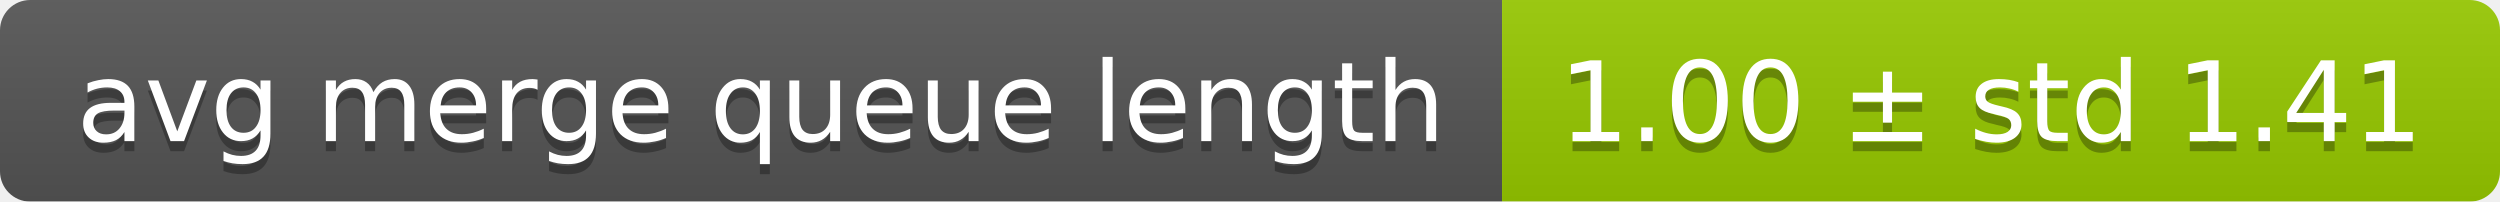
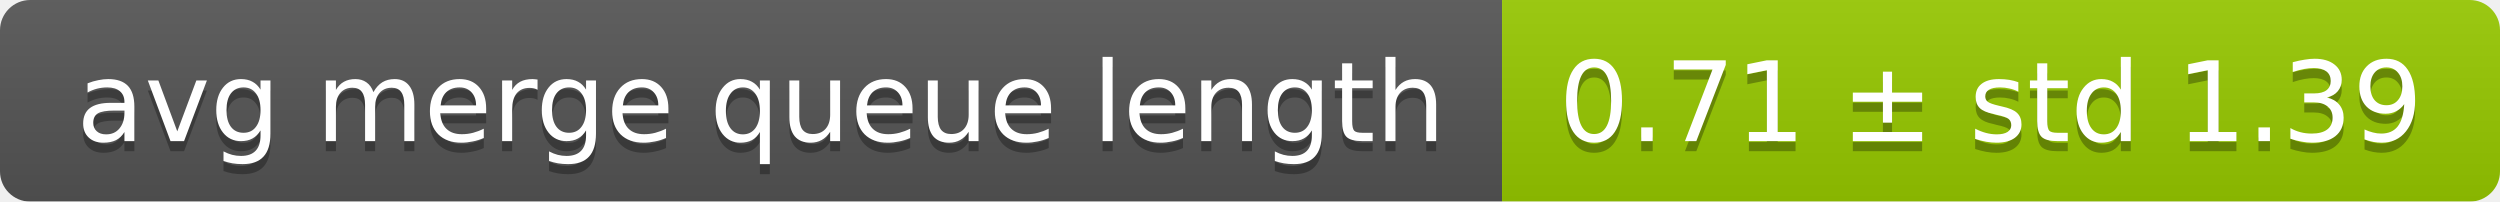
<svg xmlns="http://www.w3.org/2000/svg" width="248" height="20">
  <linearGradient id="smooth" x2="0" y2="100%">
    <stop offset="0" stop-color="#bbb" stop-opacity=".1" />
    <stop offset="1" stop-opacity=".1" />
  </linearGradient>
  <mask id="round">
    <rect width="248" height="20" rx="3" fill="#fff" />
  </mask>
  <g mask="url(#round)">
    <rect width="149" height="20" fill="#555" />
    <rect x="149" width="99" height="20" fill="#97ca00" />
    <rect width="248" height="20" fill="url(#smooth)" />
  </g>
  <g fill="#fff" text-anchor="middle" font-family="DejaVu Sans,Verdana,Geneva,sans-serif" font-size="11">
    <text x="75.5" y="15" fill="#010101" fill-opacity=".3">avg merge queue length</text>
    <text x="75.5" y="14">avg merge queue length</text>
-     <text x="197.5" y="15" fill="#010101" fill-opacity=".3">1.00 ± std 1.41</text>
-     <text x="197.5" y="14">1.00 ± std 1.41</text>
+     <text x="197.5" y="15" fill="#010101" fill-opacity=".3">0.71 ± std 1.39</text>
+     <text x="197.5" y="14">0.71 ± std 1.39</text>
  </g>
</svg>
